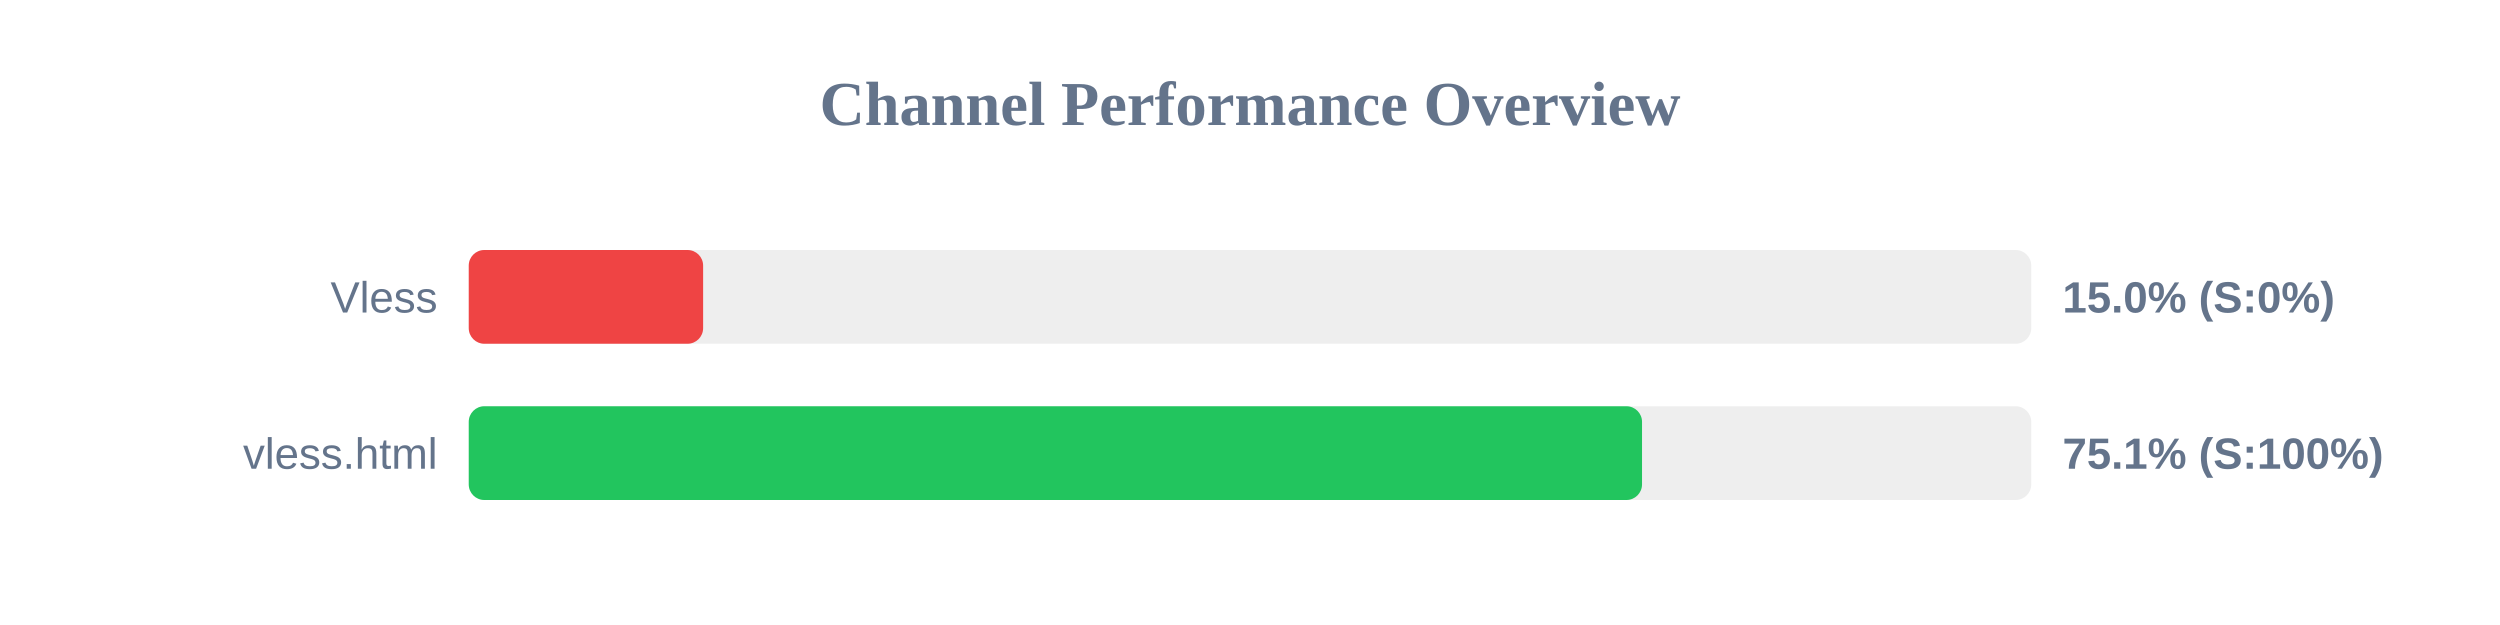
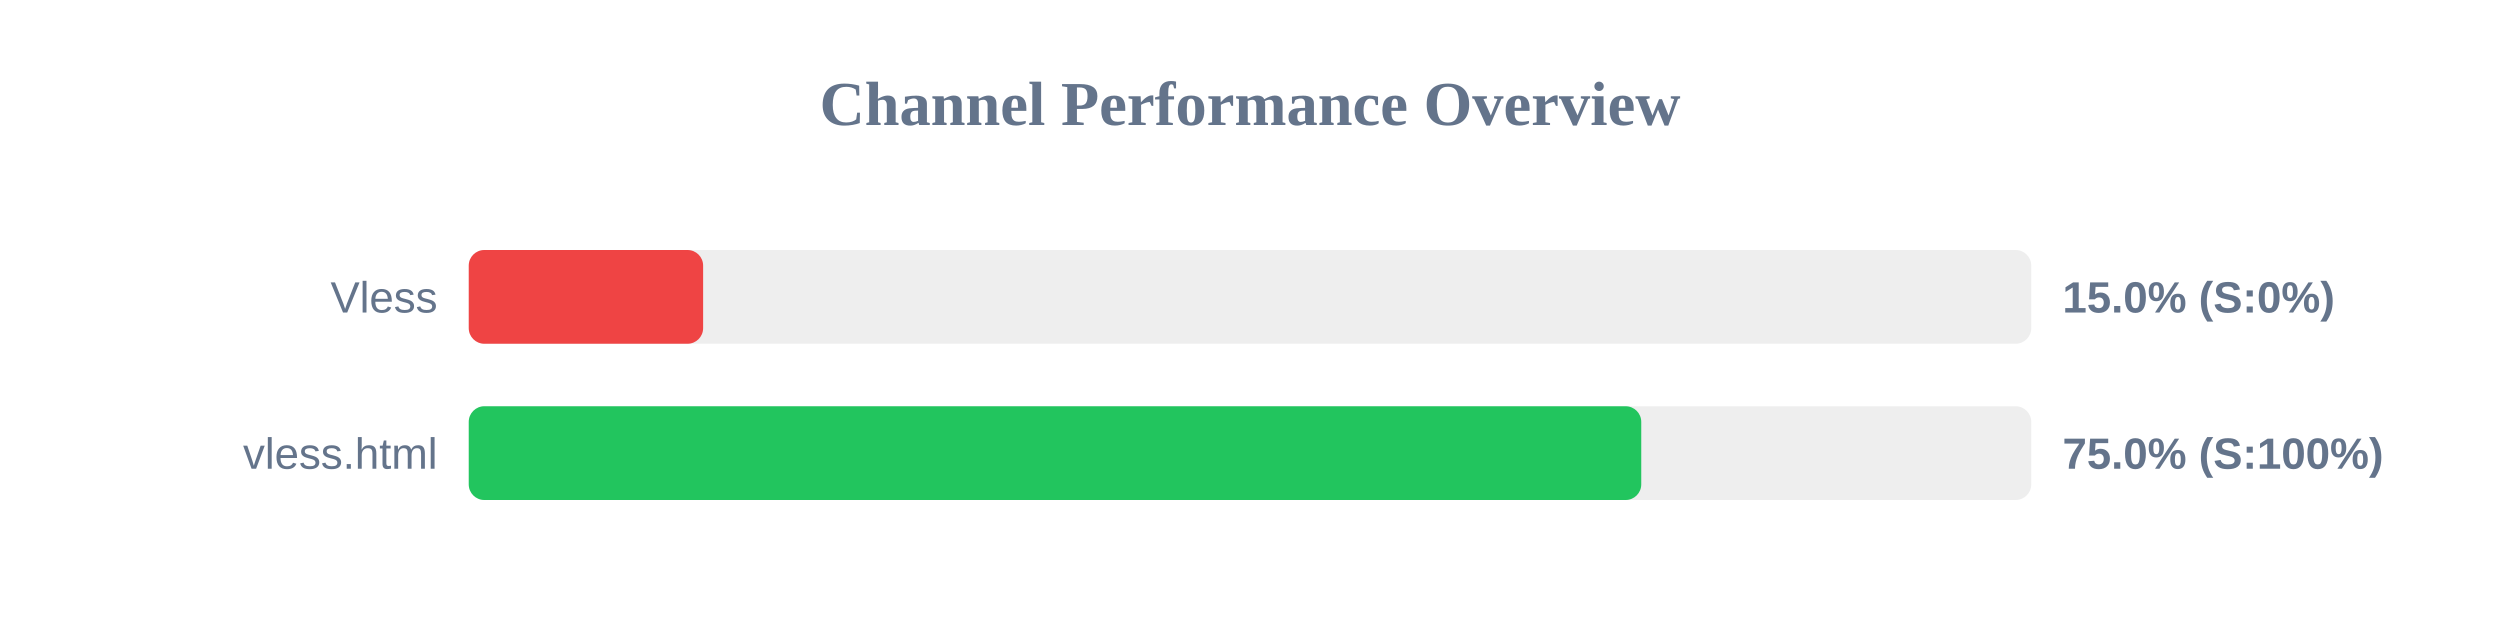
<svg xmlns="http://www.w3.org/2000/svg" width="800" height="200" version="1.1">
  <style>
        .row { font: 14px Arial; fill: #64748b; }
        .score { font: bold 14px Arial; fill: #64748b; }
    </style>
  <text x="400" y="40" text-anchor="middle" font-size="20px" font-weight="bold" fill="#64748b">Channel Performance Overview</text>
  <rect x="150" y="80" width="500" height="30" fill="#eee" rx="5" />
  <rect x="150" y="80" width="75.0" height="30" fill="#ef4444" rx="5" />
  <text x="140" y="100" text-anchor="end" class="row">Vless</text>
  <text x="660" y="100" text-anchor="start" class="score">15.0% (S:0%)</text>
  <rect x="150" y="130" width="500" height="30" fill="#eee" rx="5" />
-   <rect x="150" y="130" width="375.45" height="30" fill="#22c55e" rx="5" />
+   <rect x="150" y="130" width="375.2" height="30" fill="#22c55e" rx="5" />
  <text x="140" y="150" text-anchor="end" class="row">vless.html</text>
-   <text x="660" y="150" text-anchor="start" class="score">75.1% (S:100%)</text>
+   <text x="660" y="150" text-anchor="start" class="score">75.0% (S:100%)</text>
</svg>
